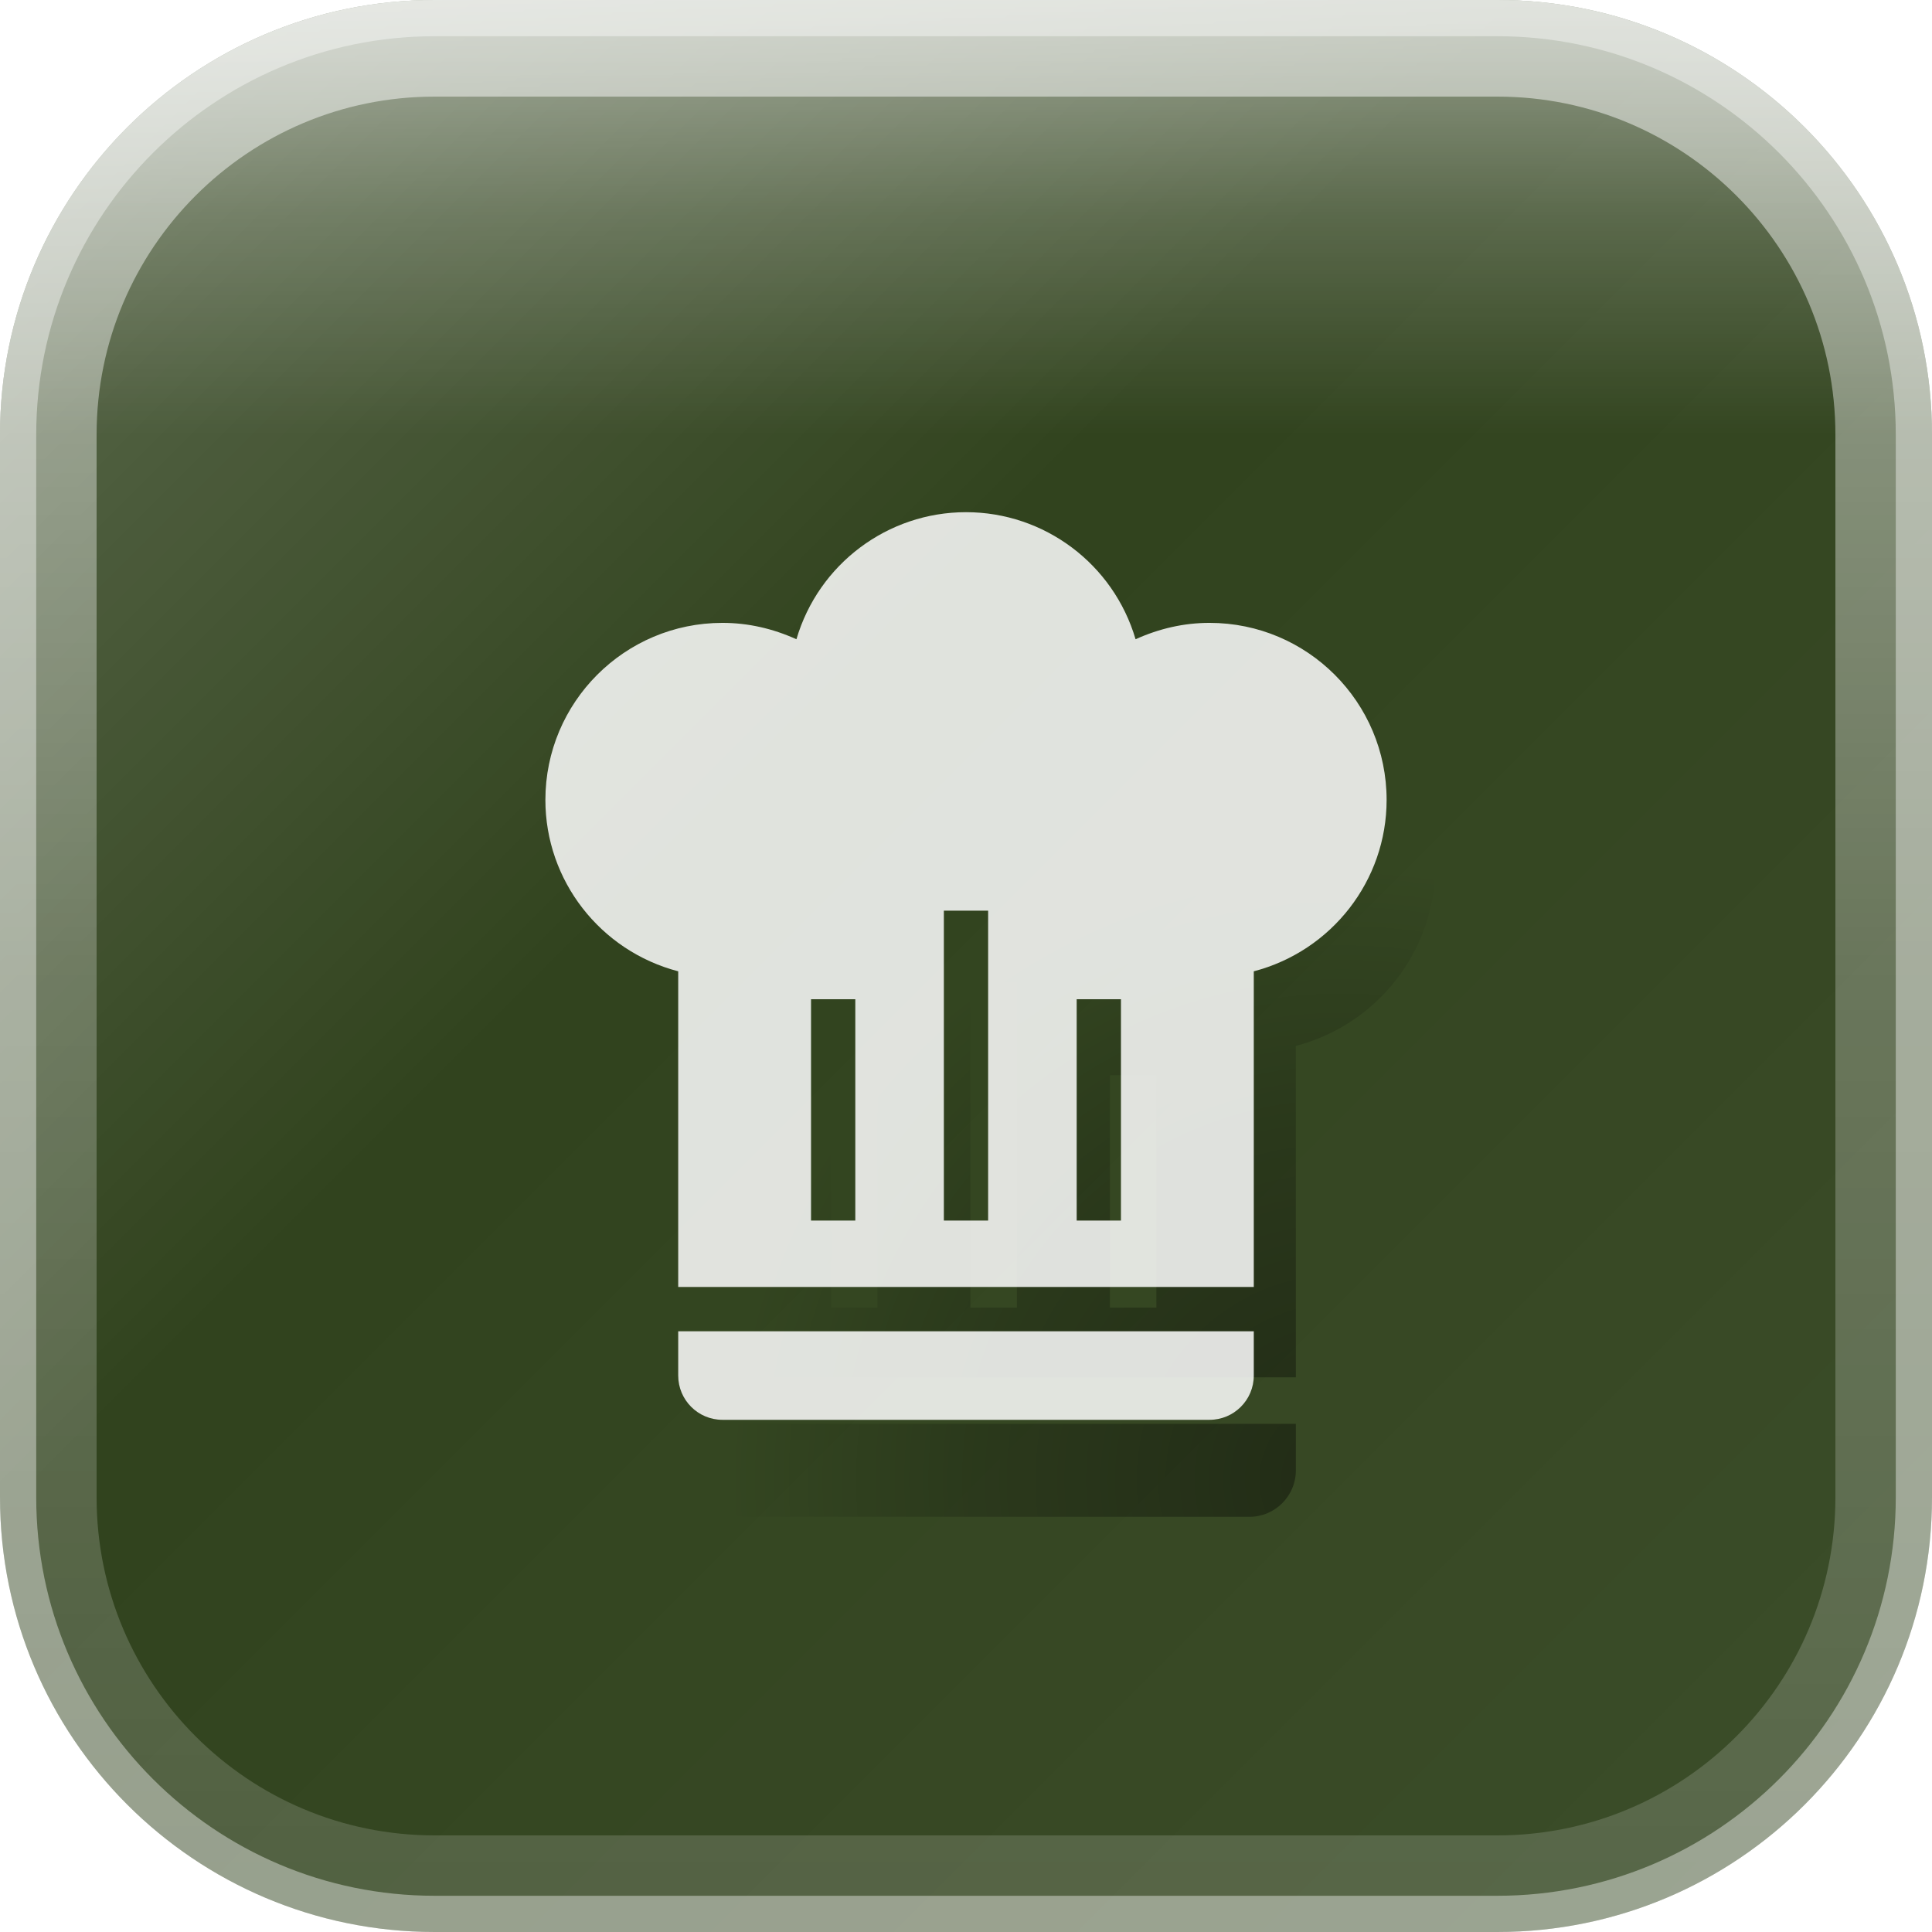
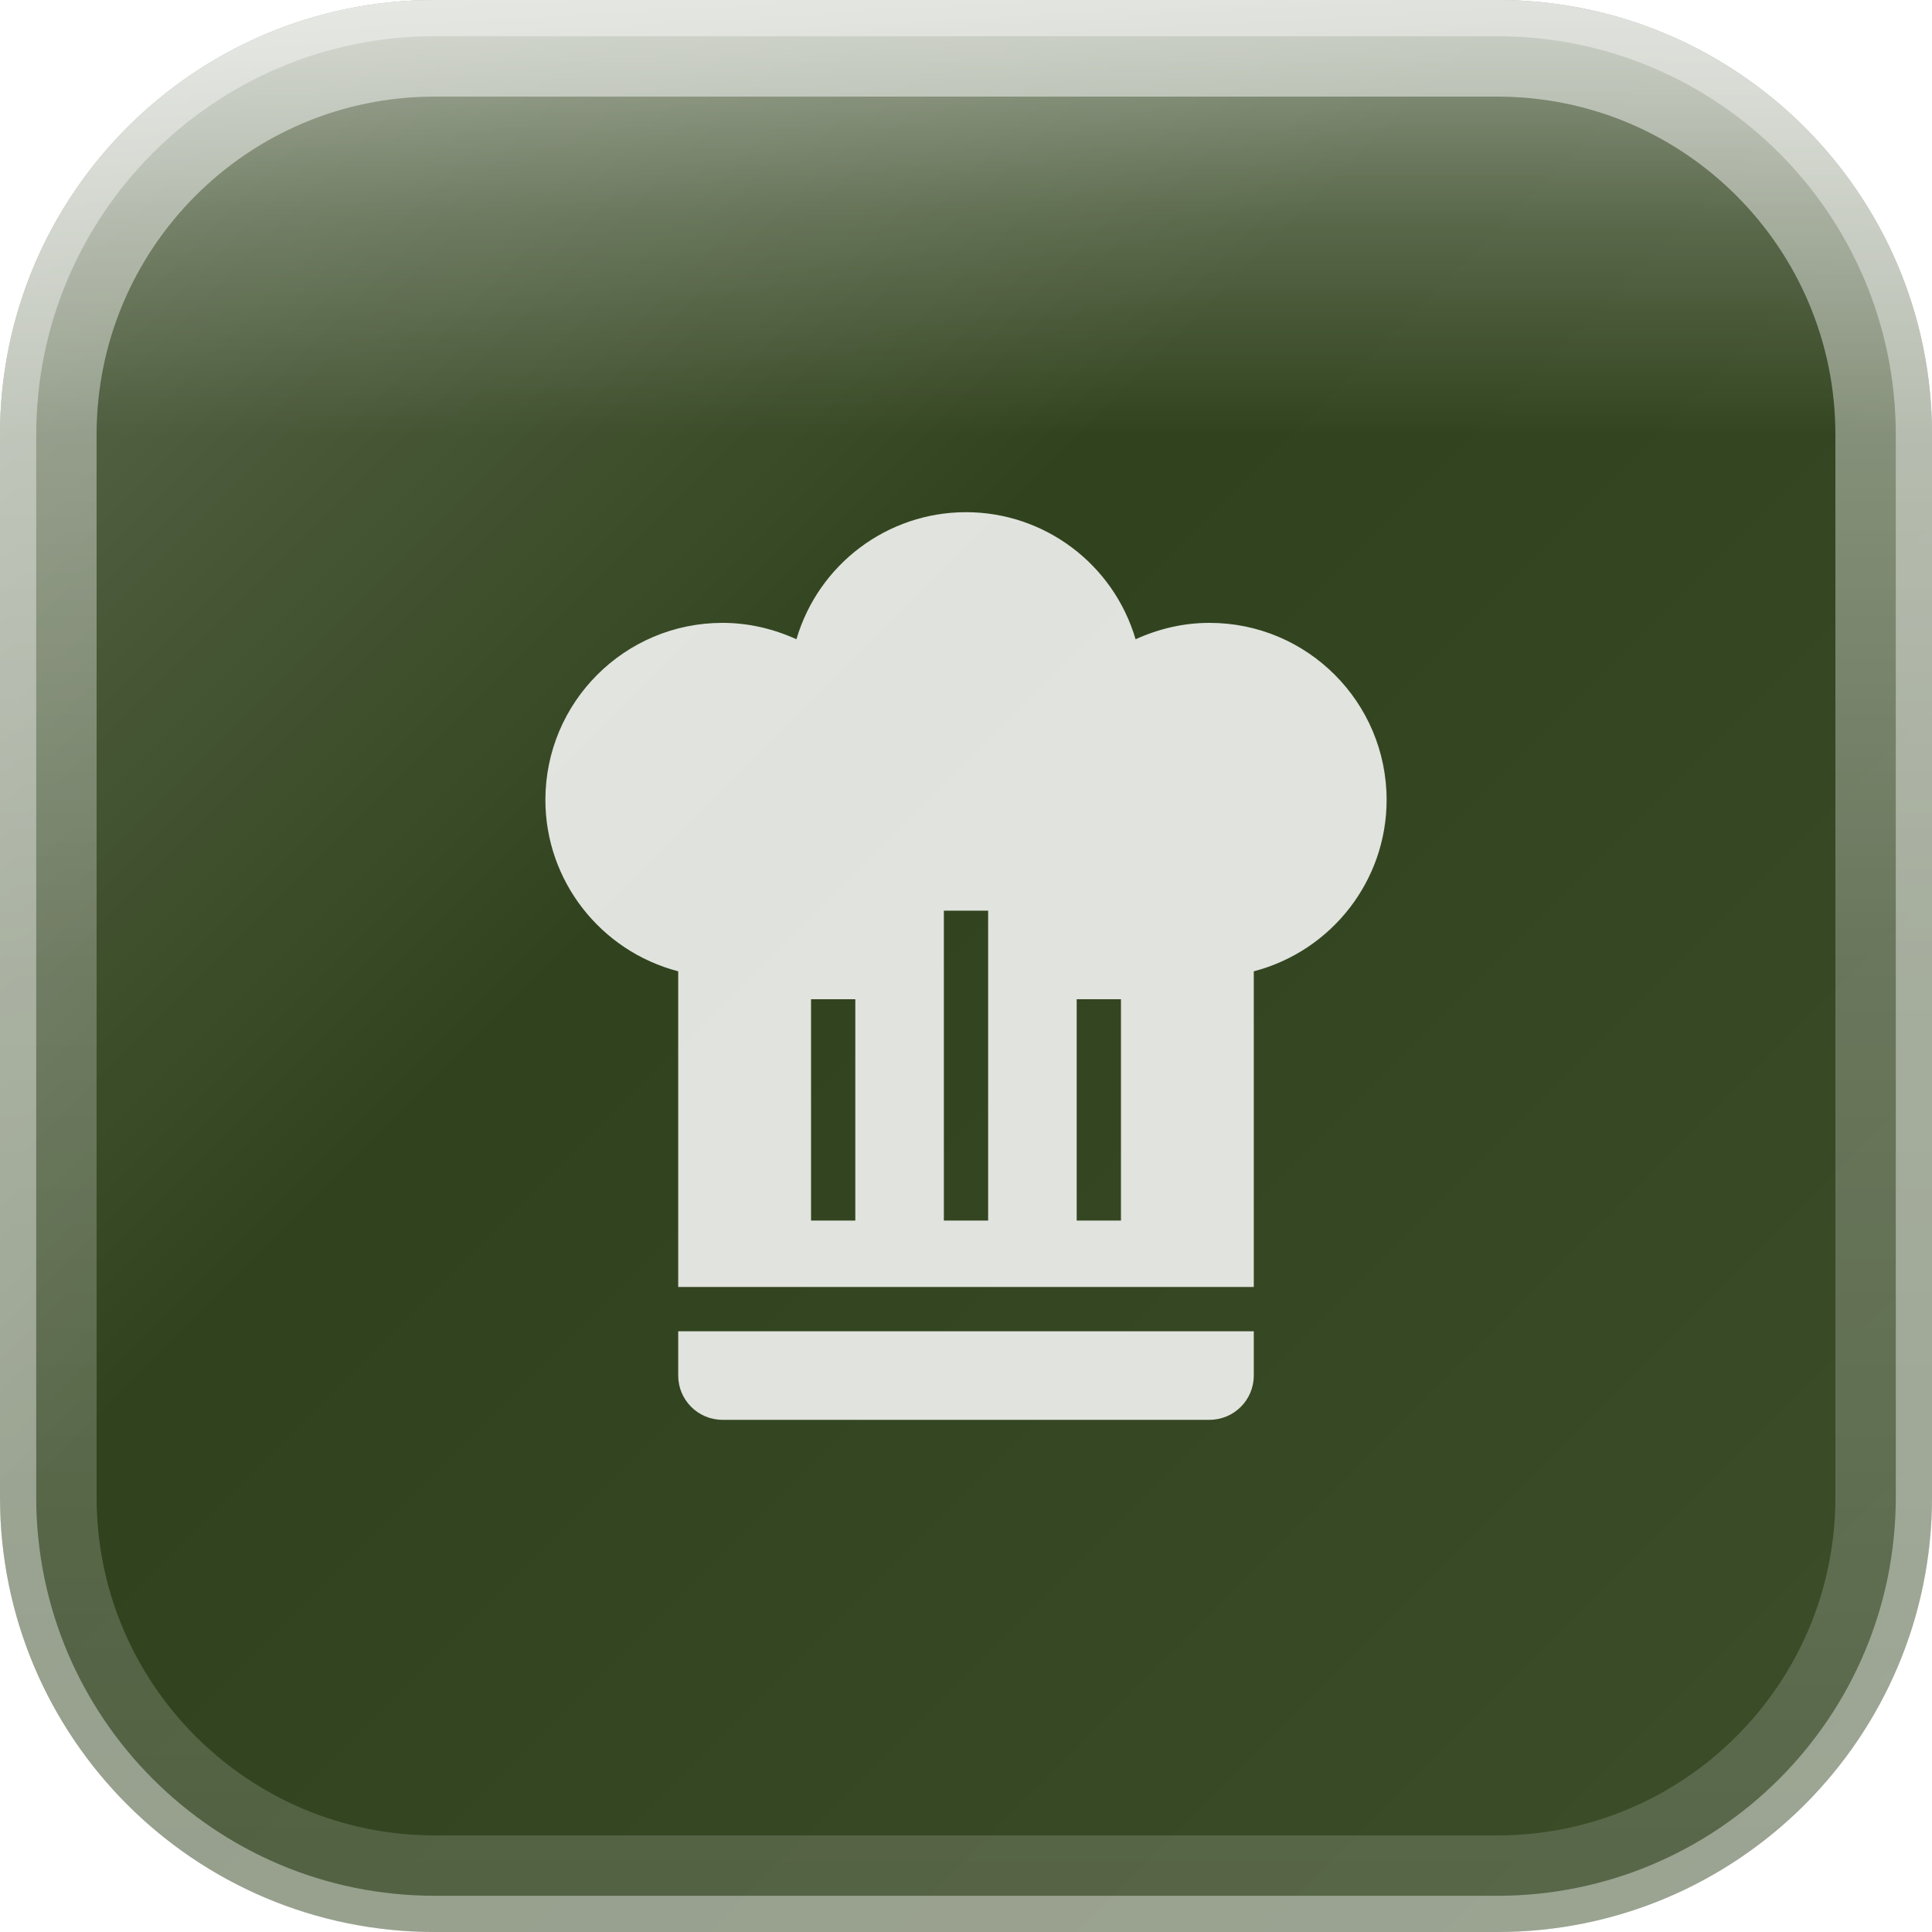
<svg xmlns="http://www.w3.org/2000/svg" width="40" height="40" viewBox="0 0 40 40">
  <defs>
    <linearGradient id="glassGradient" x1="0%" y1="0%" x2="100%" y2="100%">
      <stop offset="0%" style="stop-color:rgba(255,255,255,0.30)" />
      <stop offset="40%" style="stop-color:rgba(255,255,255,0.10)" />
      <stop offset="100%" style="stop-color:rgba(255,255,255,0.15)" />
    </linearGradient>
    <linearGradient id="specularHighlight" x1="50%" y1="0%" x2="50%" y2="100%">
      <stop offset="0%" style="stop-color:rgba(255,255,255,0.5)" />
      <stop offset="25%" style="stop-color:rgba(255,255,255,0.2)" />
      <stop offset="50%" style="stop-color:rgba(255,255,255,0)" />
    </linearGradient>
    <linearGradient id="edgeHighlight" x1="50%" y1="0%" x2="50%" y2="100%">
      <stop offset="0%" style="stop-color:rgba(255,255,255,0.5)" />
      <stop offset="50%" style="stop-color:rgba(255,255,255,0.25)" />
      <stop offset="100%" style="stop-color:rgba(255,255,255,0.15)" />
    </linearGradient>
-     <radialGradient id="hatShadow" gradientUnits="userSpaceOnUse" cx="20" cy="21.2" r="13.2">
-       <stop offset="0%" style="stop-color:rgba(0,0,0,0.4)" />
-       <stop offset="60%" style="stop-color:rgba(0,0,0,0.2)" />
-       <stop offset="100%" style="stop-color:rgba(0,0,0,0)" />
-     </radialGradient>
    <clipPath id="roundedClip">
      <rect x="0" y="0" width="40" height="40" rx="9" ry="9" />
    </clipPath>
  </defs>
  <g clip-path="url(#roundedClip)">
    <rect x="0" y="0" width="40" height="40" fill="#1a2e05" />
    <rect x="0" y="0" width="40" height="40" fill="url(#glassGradient)" />
    <rect x="0" y="0" width="40" height="18" fill="url(#specularHighlight)" />
  </g>
  <rect x="1" y="1" width="38" height="38" rx="8" ry="8" fill="none" stroke="url(#edgeHighlight)" stroke-width="2" />
  <rect x="0" y="0" width="40" height="40" rx="9" ry="9" fill="none" stroke="rgba(255,255,255,0.4)" stroke-width="1.5" />
-   <g transform="translate(8.541667, 10.22917) scale(0.9625)">
-     <path d="M12.5,1.5C10.73,1.5 9.17,2.67 8.67,4.37C8.14,4.13 7.58,4 7,4A4,4 0 0,0 3,8C3,9.82 4.24,11.41 6,11.87V19H19V11.87C20.76,11.41 22,9.82 22,8A4,4 0 0,0 18,4C17.42,4 16.86,4.13 16.33,4.37C15.83,2.67 14.27,1.5 12.5,1.5M12,10.5H13V17.5H12V10.5M9,12.5H10V17.5H9V12.5M15,12.5H16V17.5H15V12.5M6,20V21A1,1 0 0,0 7,22H18A1,1 0 0,0 19,21V20H6Z" fill="url(#hatShadow)" fill-rule="evenodd" />
-   </g>
  <g transform="translate(8.541667, 9.229167) scale(0.9166667)">
    <path d="M12.5,1.5C10.73,1.5 9.17,2.67 8.67,4.37C8.14,4.13 7.58,4 7,4A4,4 0 0,0 3,8C3,9.82 4.24,11.41 6,11.87V19H19V11.87C20.76,11.41 22,9.82 22,8A4,4 0 0,0 18,4C17.42,4 16.86,4.13 16.33,4.37C15.83,2.67 14.27,1.5 12.5,1.5M12,10.5H13V17.5H12V10.5M9,12.5H10V17.5H9V12.5M15,12.5H16V17.5H15V12.5M6,20V21A1,1 0 0,0 7,22H18A1,1 0 0,0 19,21V20H6Z" fill="rgba(255,255,255,0.85)" fill-rule="evenodd" />
  </g>
</svg>
